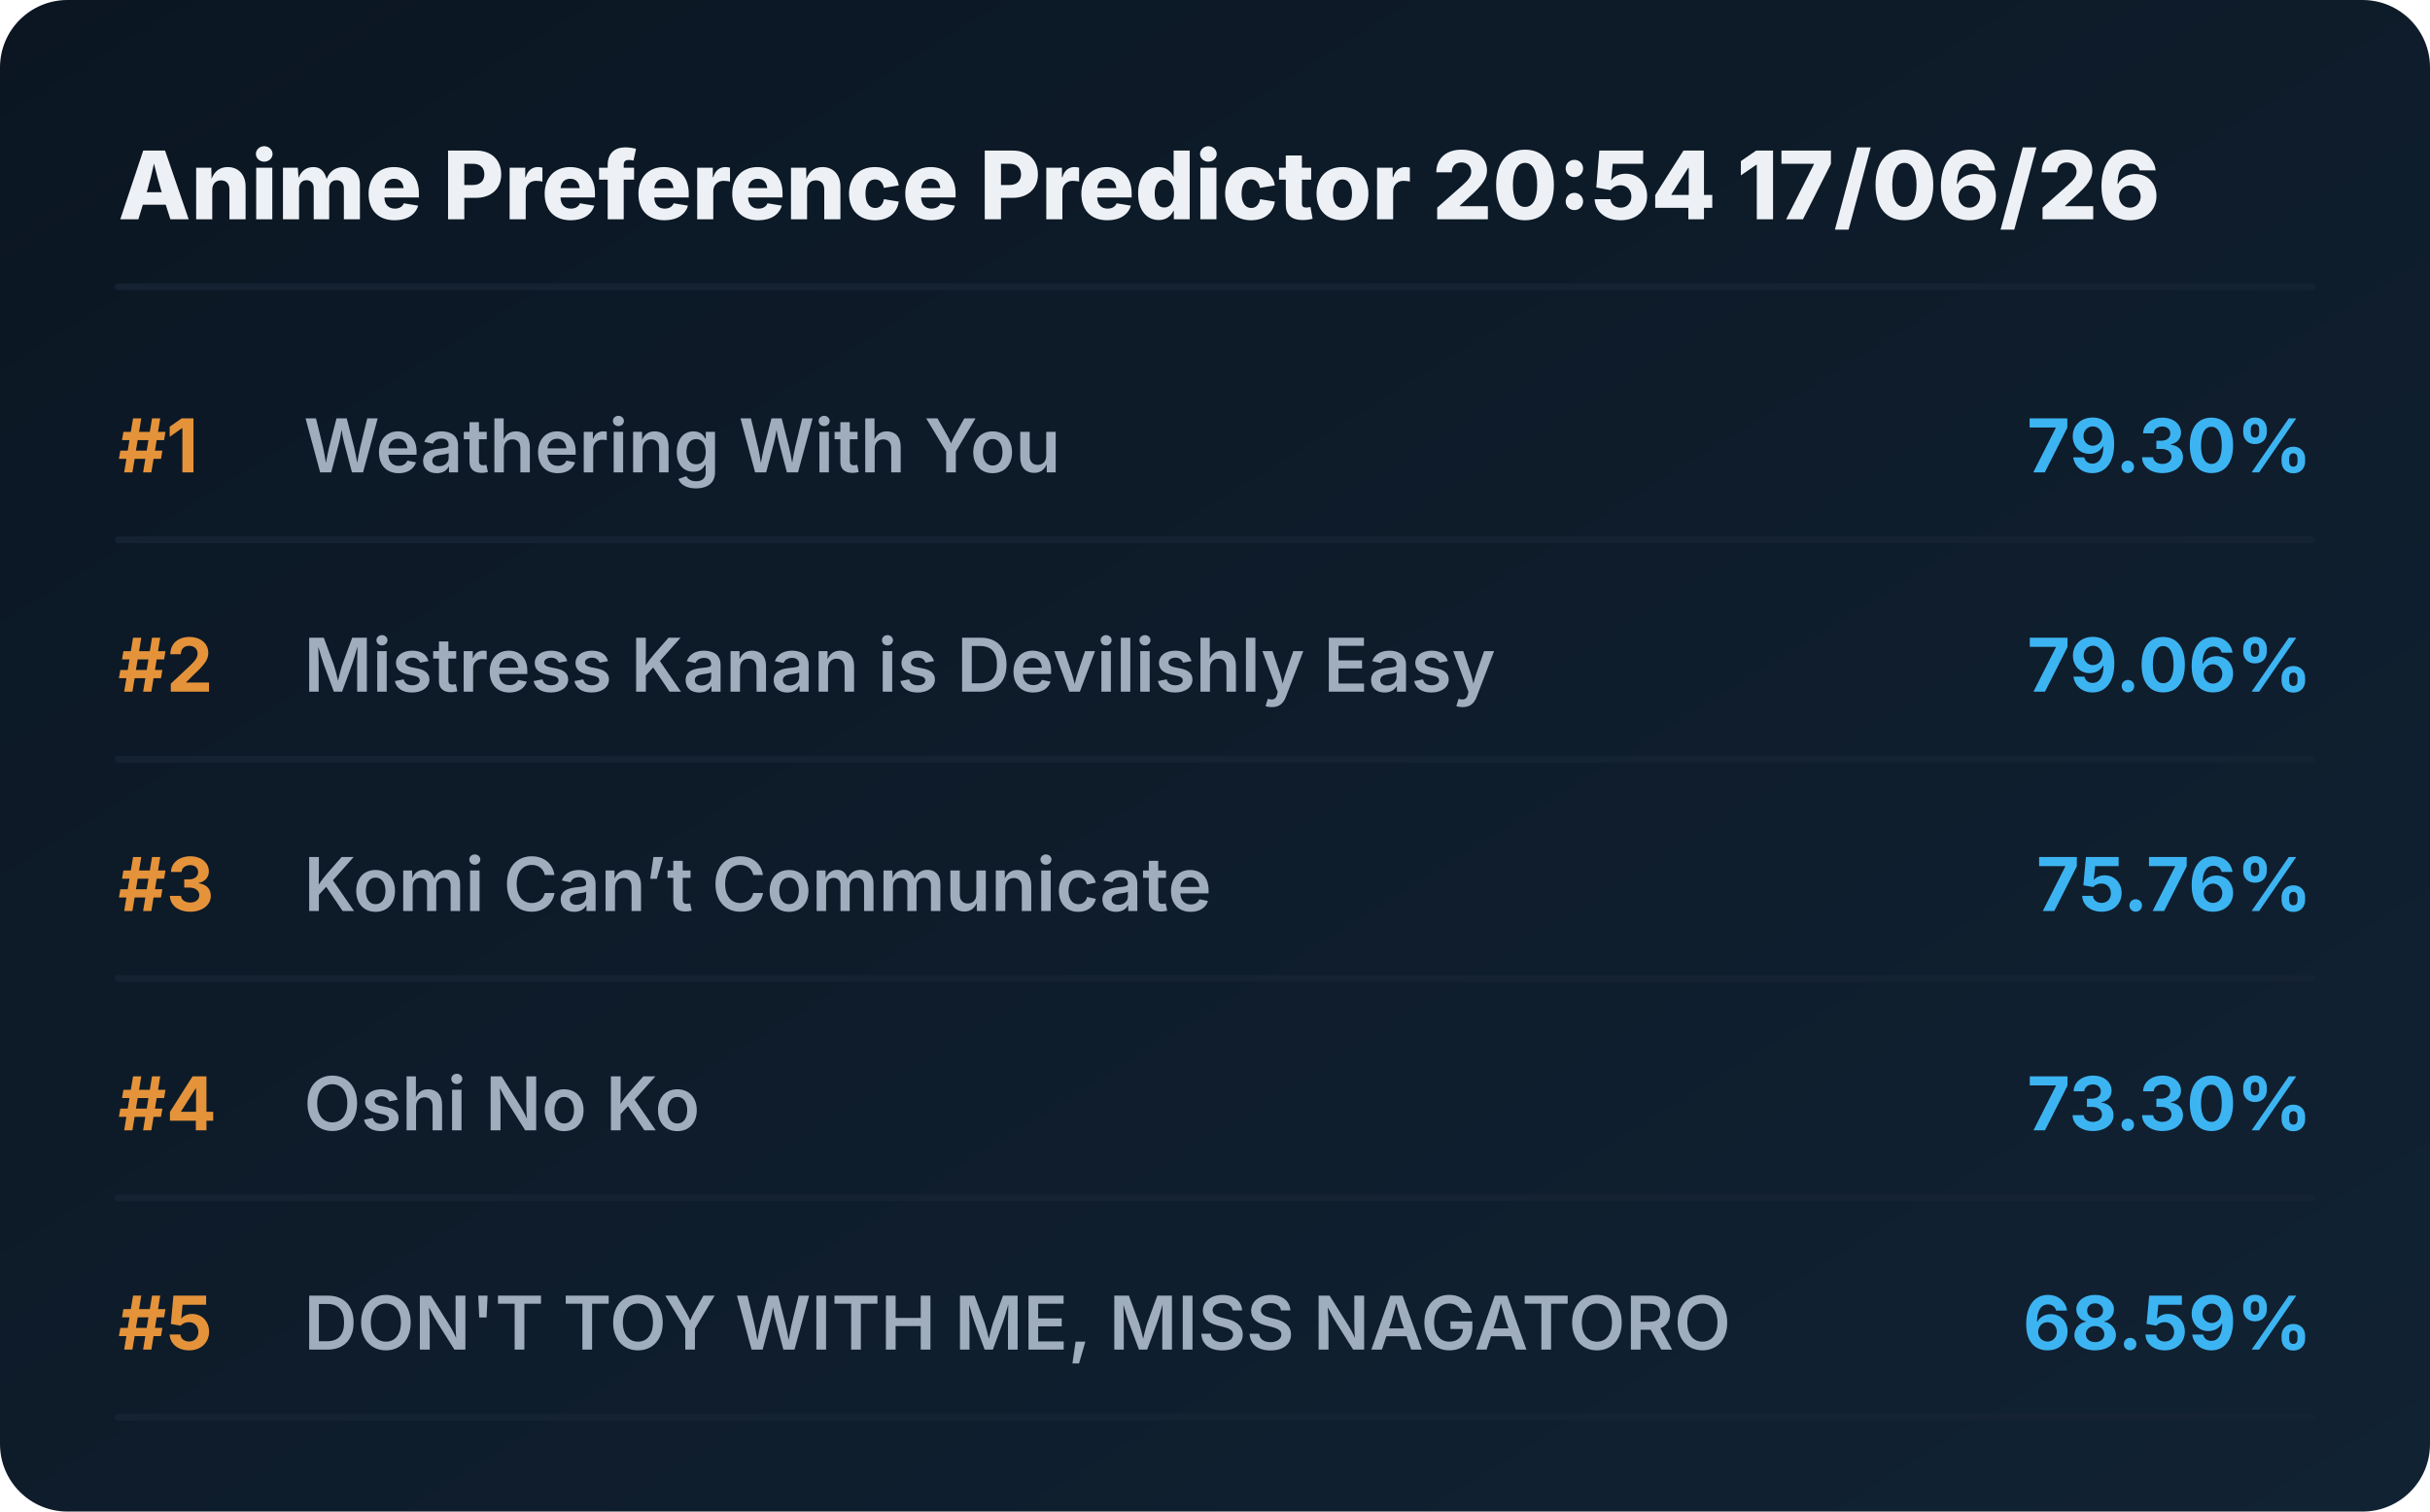
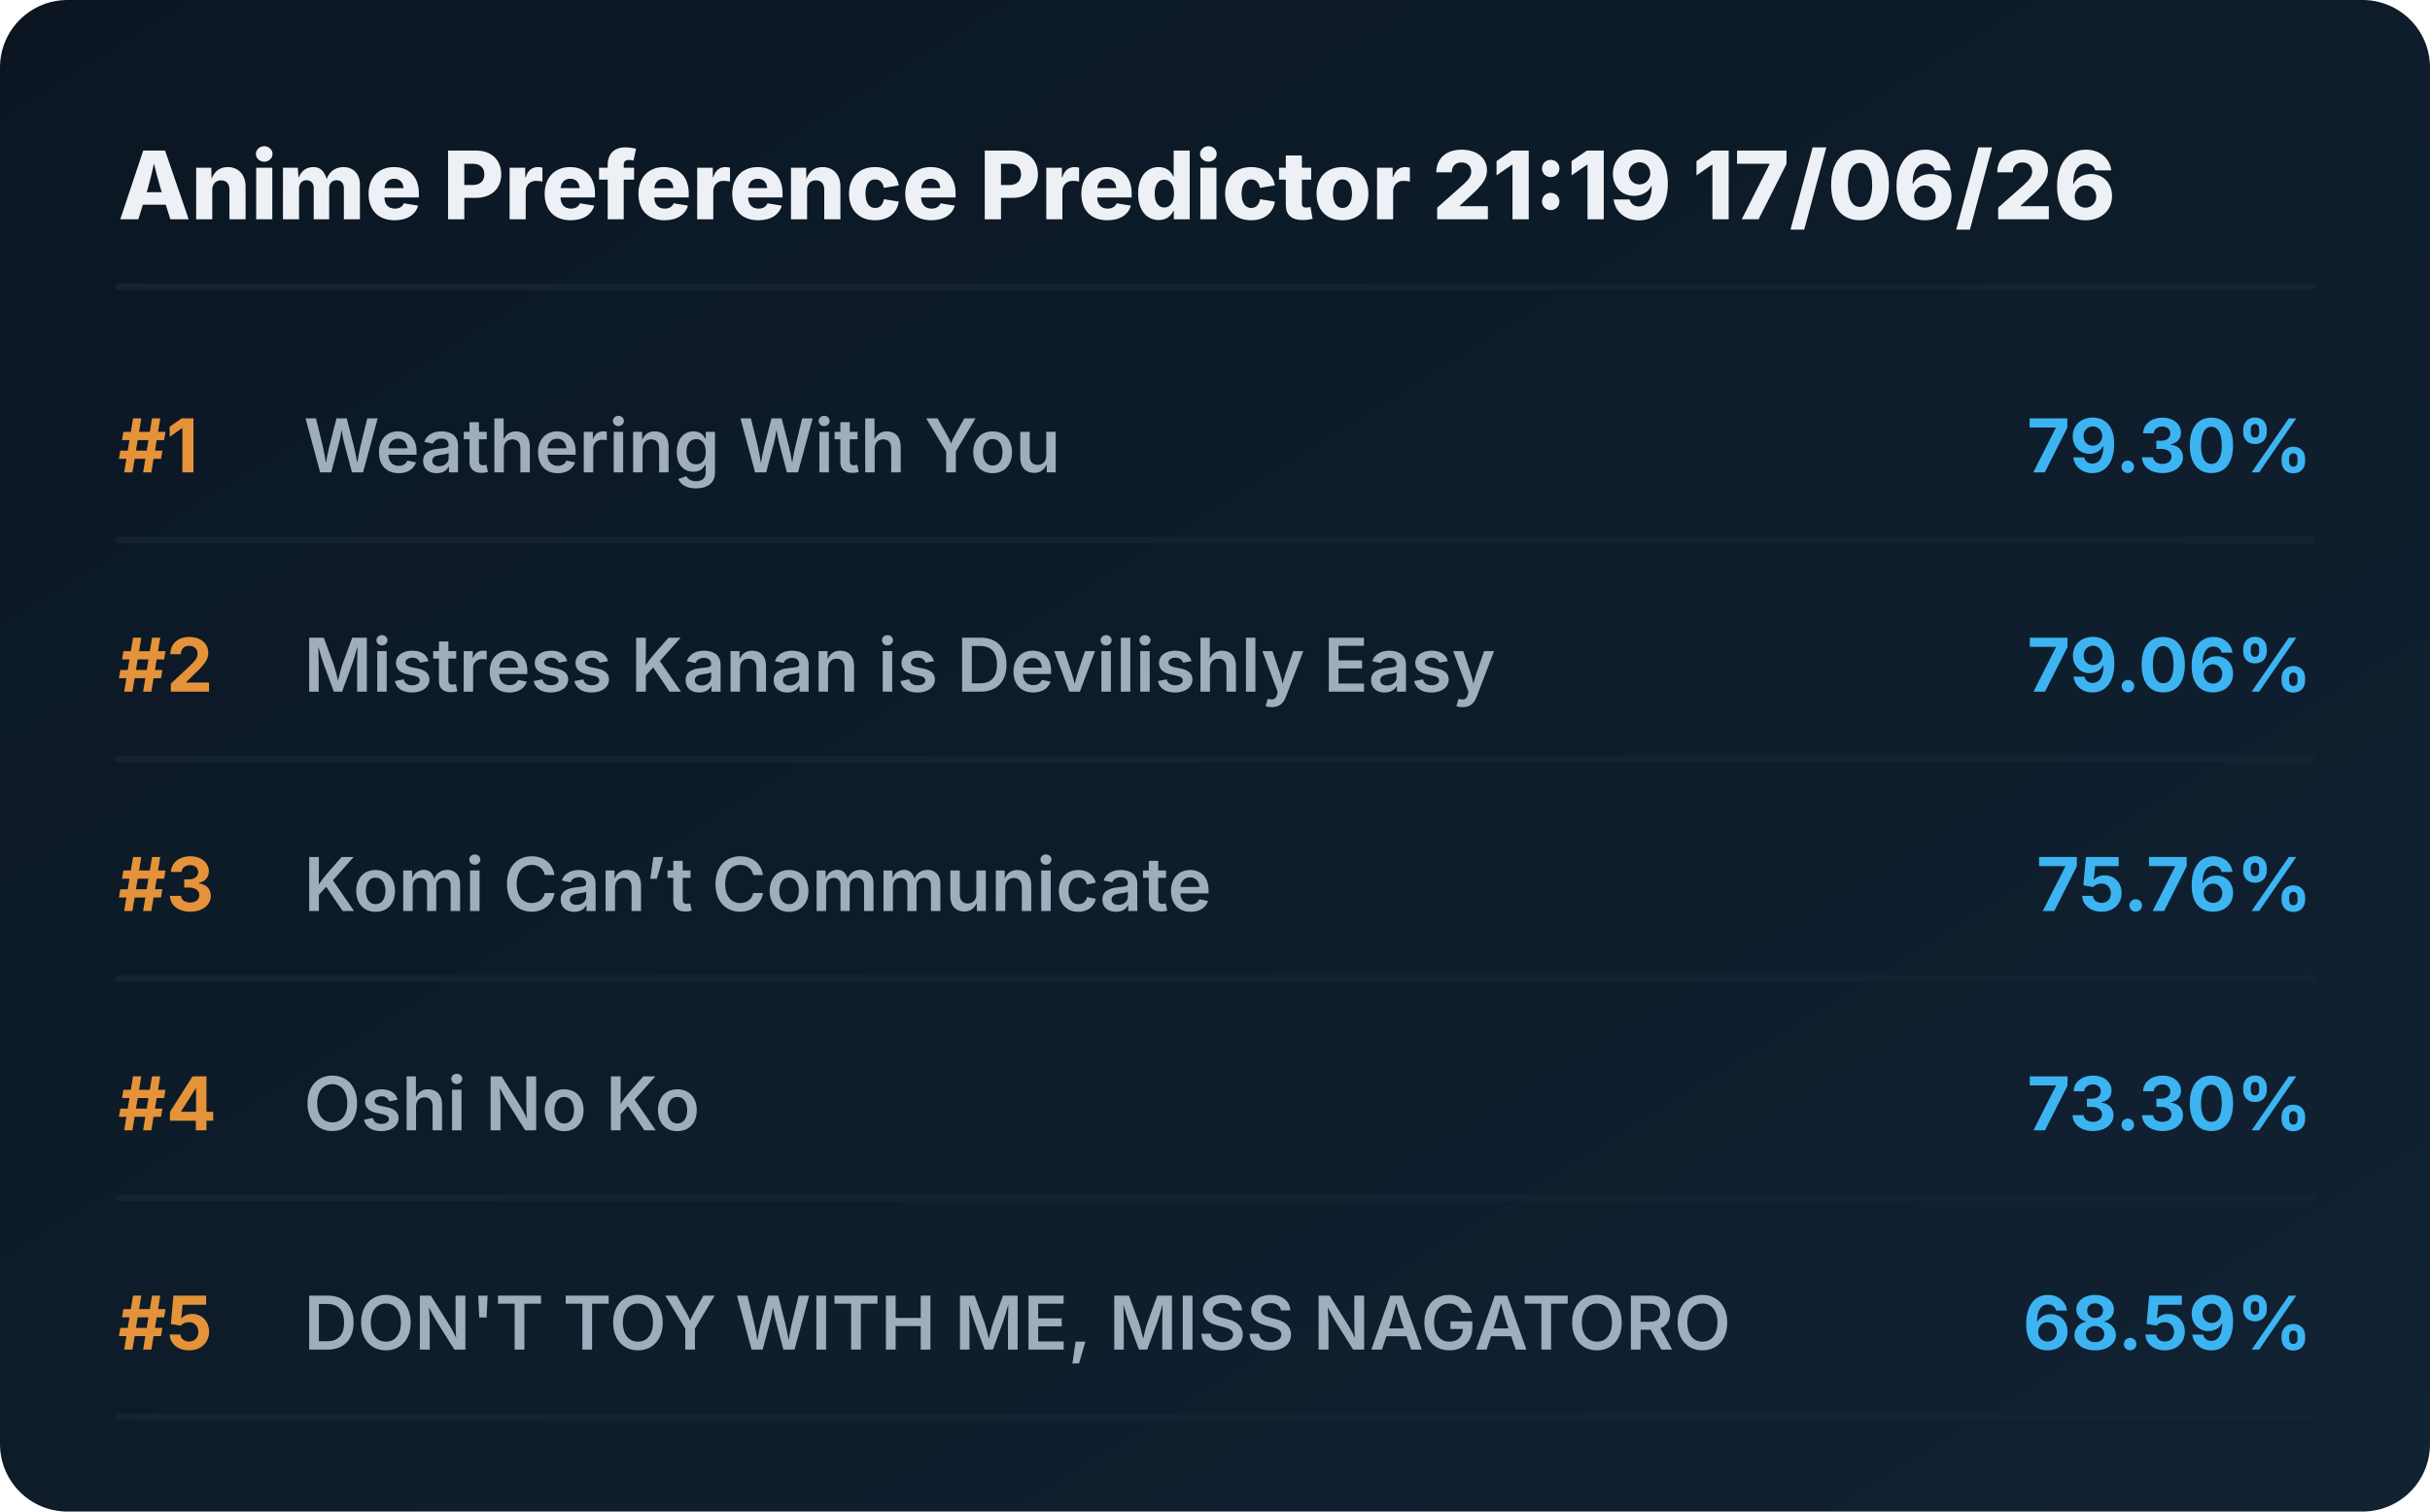
<svg xmlns="http://www.w3.org/2000/svg" viewBox="0 0 720 448" preserveAspectRatio="xMidYMid meet" style="width: 100%; height: auto; max-width: 720px;">
  <defs>
    <linearGradient id="boxGrad" x1="0%" y1="0%" x2="100%" y2="100%">
      <stop offset="0%" stop-color="#0b1622" />
      <stop offset="100%" stop-color="#112233" />
    </linearGradient>
    <clipPath id="titleClip">
      <rect x="90" y="0" width="510" height="100%" />
    </clipPath>
  </defs>
  <style>
    .bg { fill: url(#boxGrad); rx: 20px; }
    .header { font-family: 'Overpass', 'Inter', system-ui, sans-serif; font-weight: 800; font-size: 28px; fill: #edf1f5; }
    .rank { font-family: 'Overpass', 'Inter', system-ui, sans-serif; font-weight: 700; font-size: 22px; fill: #e5933a; }
    .title { font-family: 'Overpass', 'Inter', system-ui, sans-serif; font-weight: 600; font-size: 22px; fill: #9fadbd; }
    .score { font-family: 'Overpass', 'Inter', system-ui, sans-serif; font-weight: 700; font-size: 22px; fill: #3db4f2; }
    .line { stroke: #152232; stroke-width: 2; stroke-linecap: round; }
  </style>
  <rect class="bg" width="720" height="448" />
-   <text x="35" y="65" class="header">Anime Preference Predictor 20:54 17/06/26</text>
+   <text x="35" y="65" class="header">Anime Preference Predictor 21:19 17/06/26</text>
  <line x1="35" y1="85" x2="685" y2="85" class="line" />
  <g transform="translate(0, 0)">
    <text x="35" y="140" class="rank">#1</text>
    <text x="90" y="140" class="title">Weathering With You</text>
    <text x="685" y="140" class="score" text-anchor="end">79.30%</text>
    <line x1="35" y1="160" x2="685" y2="160" class="line" />
  </g>
  <g transform="translate(0, 65)">
    <text x="35" y="140" class="rank">#2</text>
    <text x="90" y="140" class="title">Mistress Kanan is Devilishly Easy</text>
    <text x="685" y="140" class="score" text-anchor="end">79.06%</text>
    <line x1="35" y1="160" x2="685" y2="160" class="line" />
  </g>
  <g transform="translate(0, 130)">
    <text x="35" y="140" class="rank">#3</text>
    <text x="90" y="140" class="title">Komi Can’t Communicate</text>
    <text x="685" y="140" class="score" text-anchor="end">75.76%</text>
    <line x1="35" y1="160" x2="685" y2="160" class="line" />
  </g>
  <g transform="translate(0, 195)">
    <text x="35" y="140" class="rank">#4</text>
    <text x="90" y="140" class="title">Oshi No Ko</text>
    <text x="685" y="140" class="score" text-anchor="end">73.30%</text>
    <line x1="35" y1="160" x2="685" y2="160" class="line" />
  </g>
  <g transform="translate(0, 260)">
    <text x="35" y="140" class="rank">#5</text>
    <text x="90" y="140" class="title">DON'T TOY WITH ME, MISS NAGATORO</text>
    <text x="685" y="140" class="score" text-anchor="end">68.59%</text>
    <line x1="35" y1="160" x2="685" y2="160" class="line" />
  </g>
</svg>
